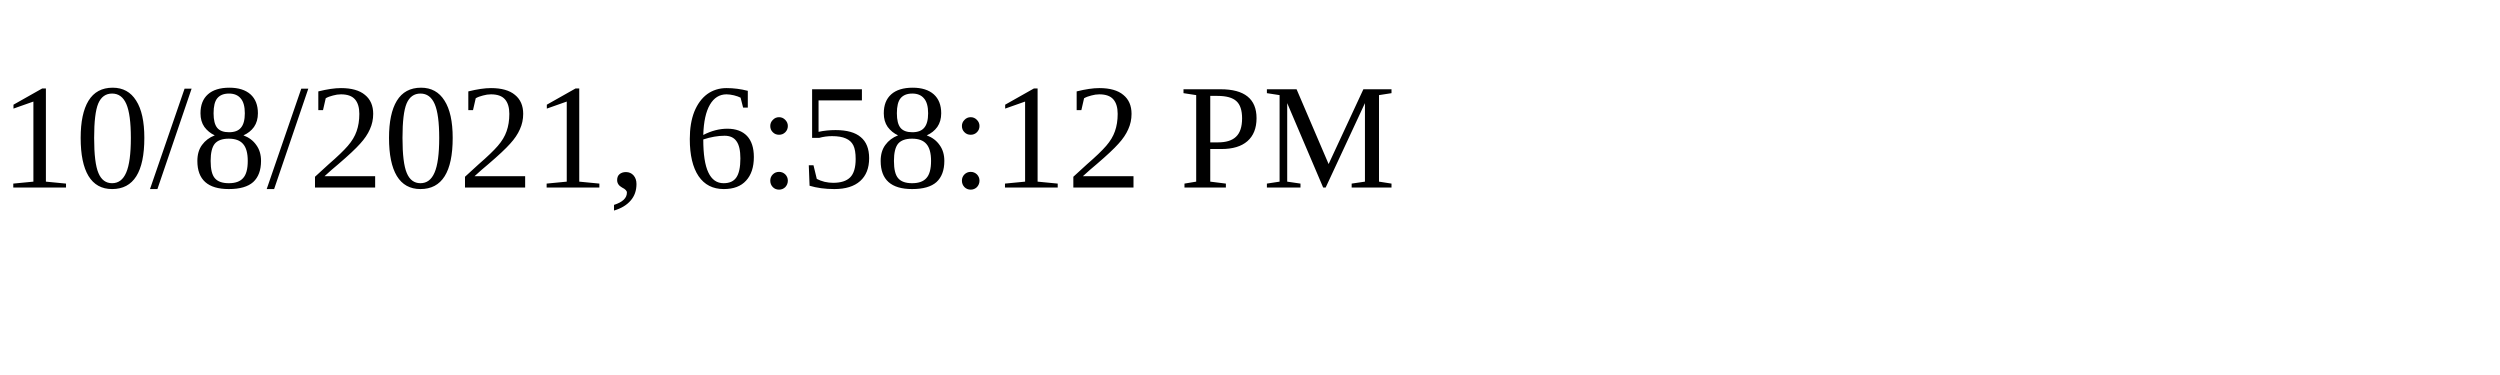
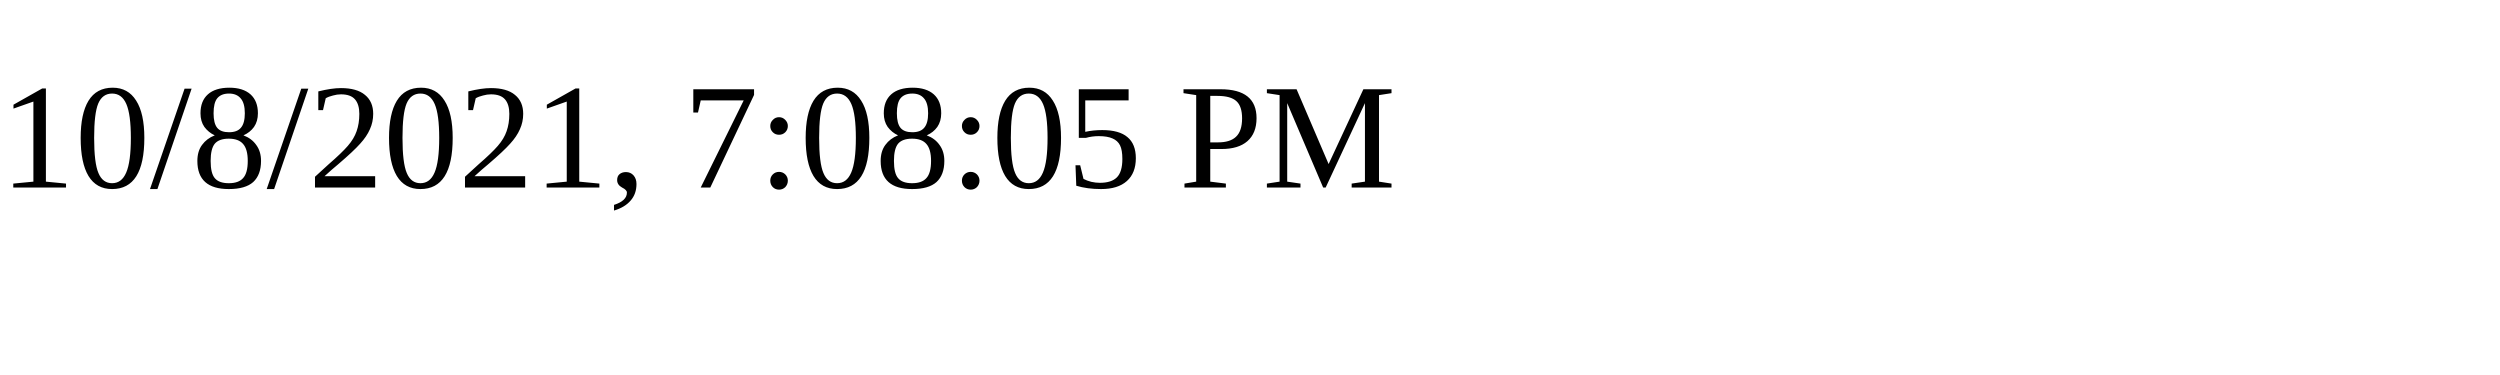
<svg xmlns="http://www.w3.org/2000/svg" height="30" width="200">
-   <text x="0" y="15">10/8/2021, 6:58:12 PM</text>
+   <text x="0" y="15">10/8/2021, 7:08:05 PM</text>
</svg>
